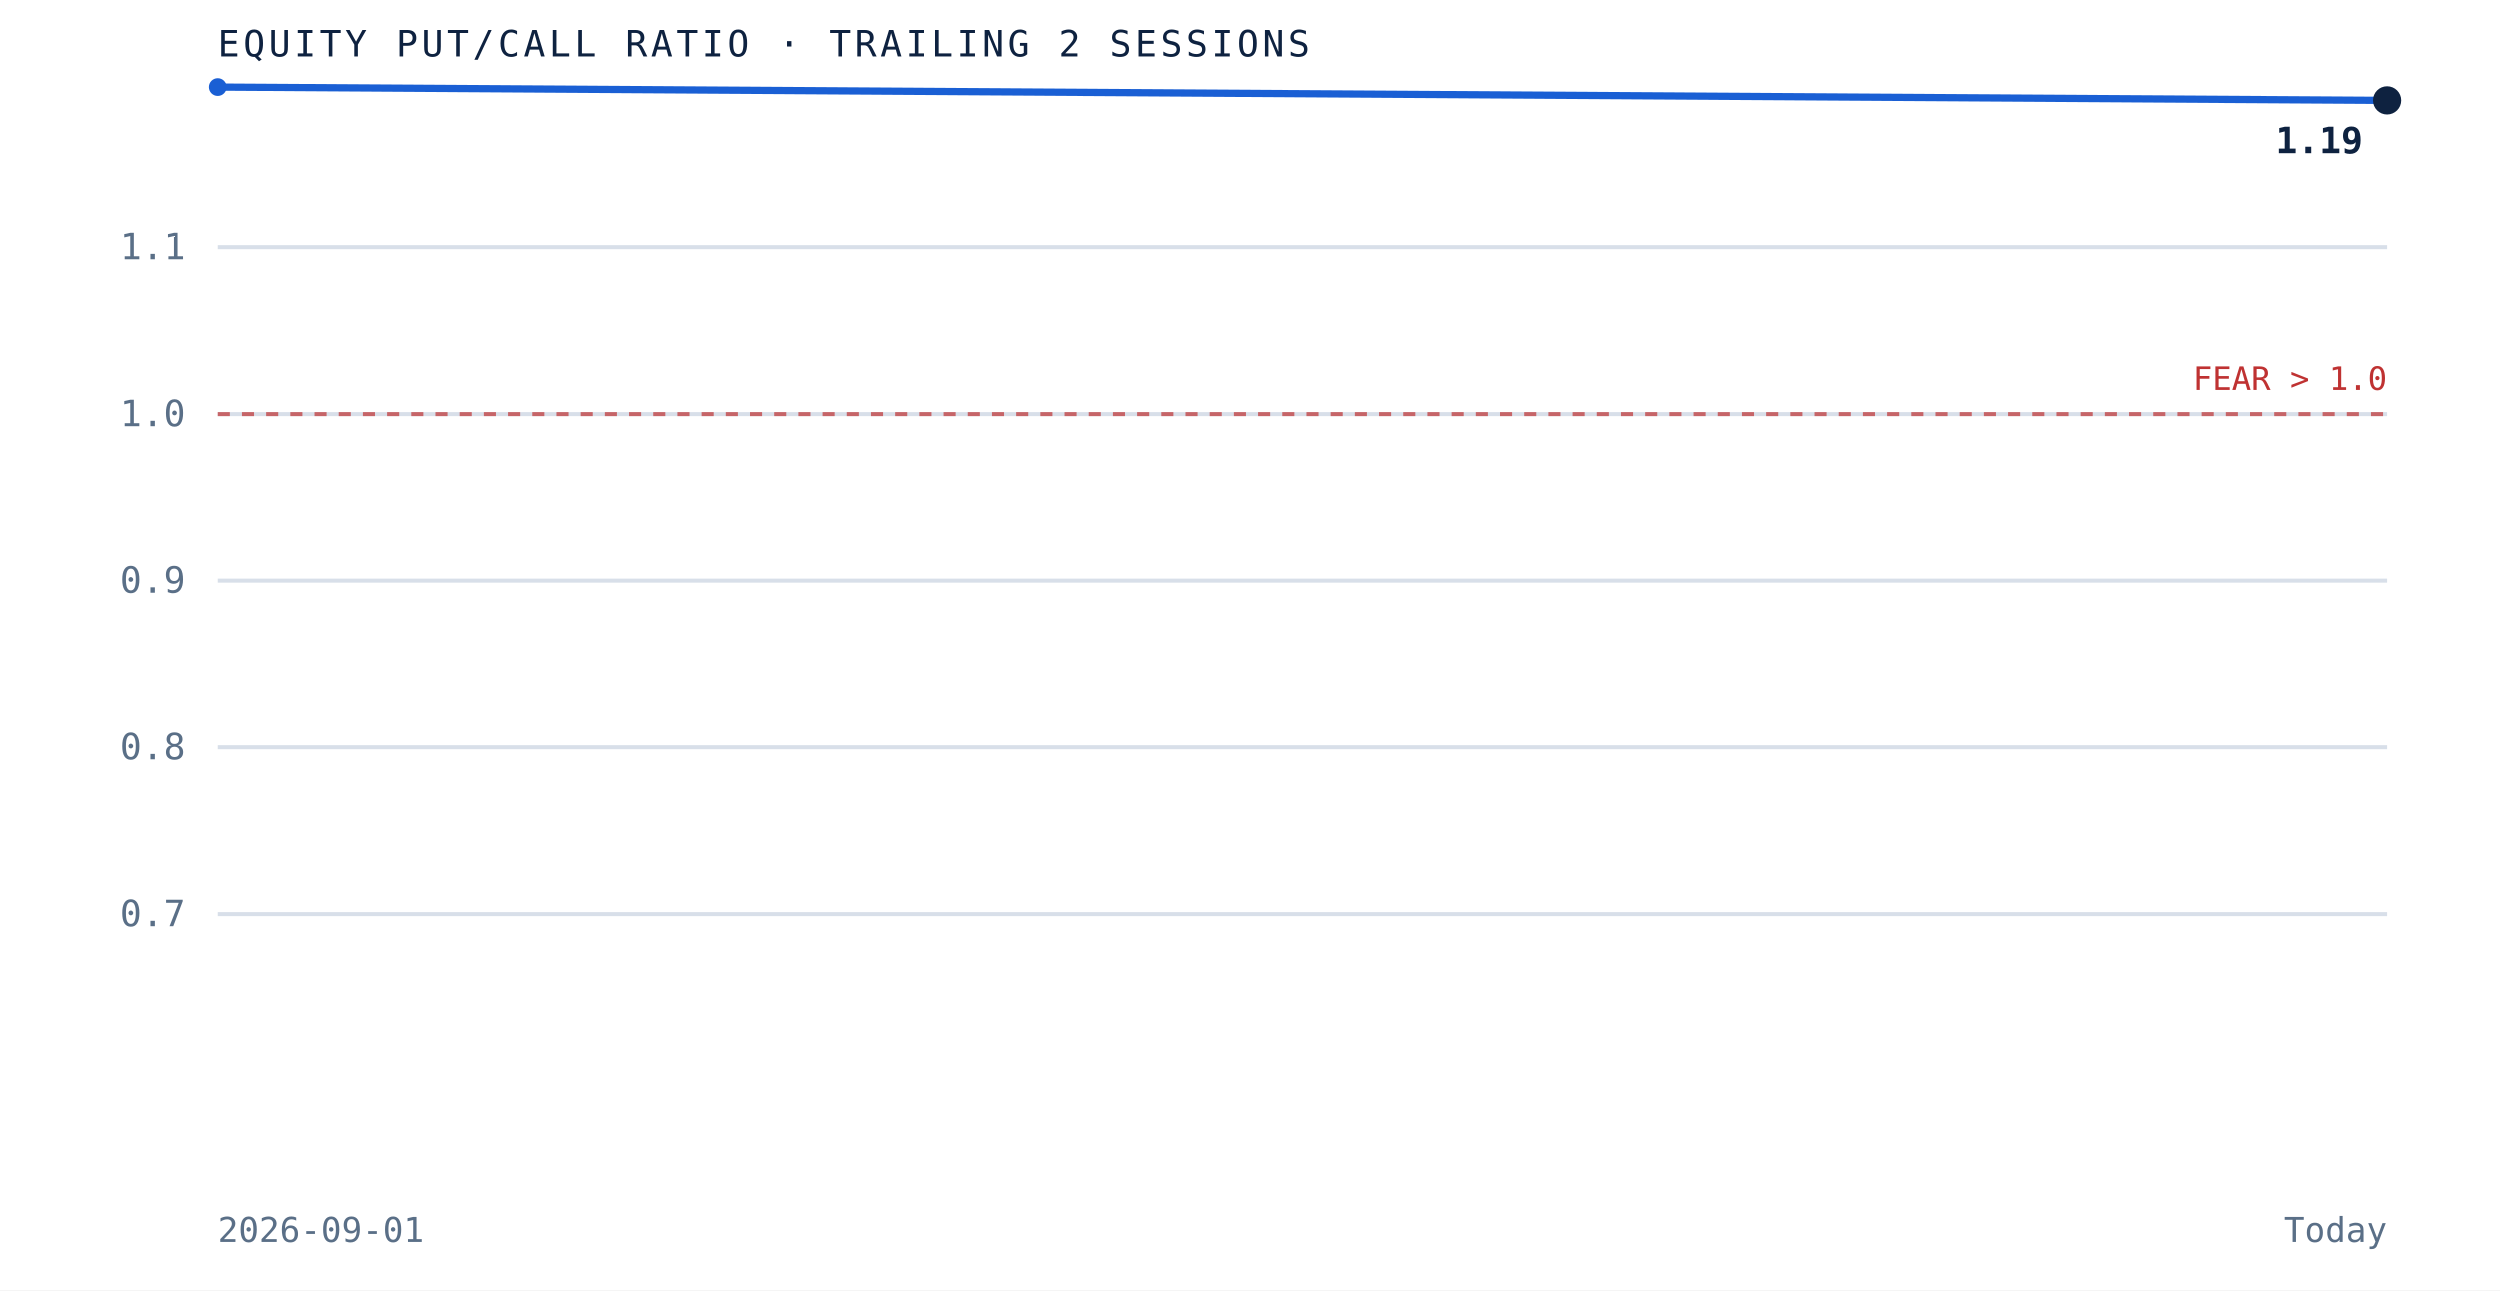
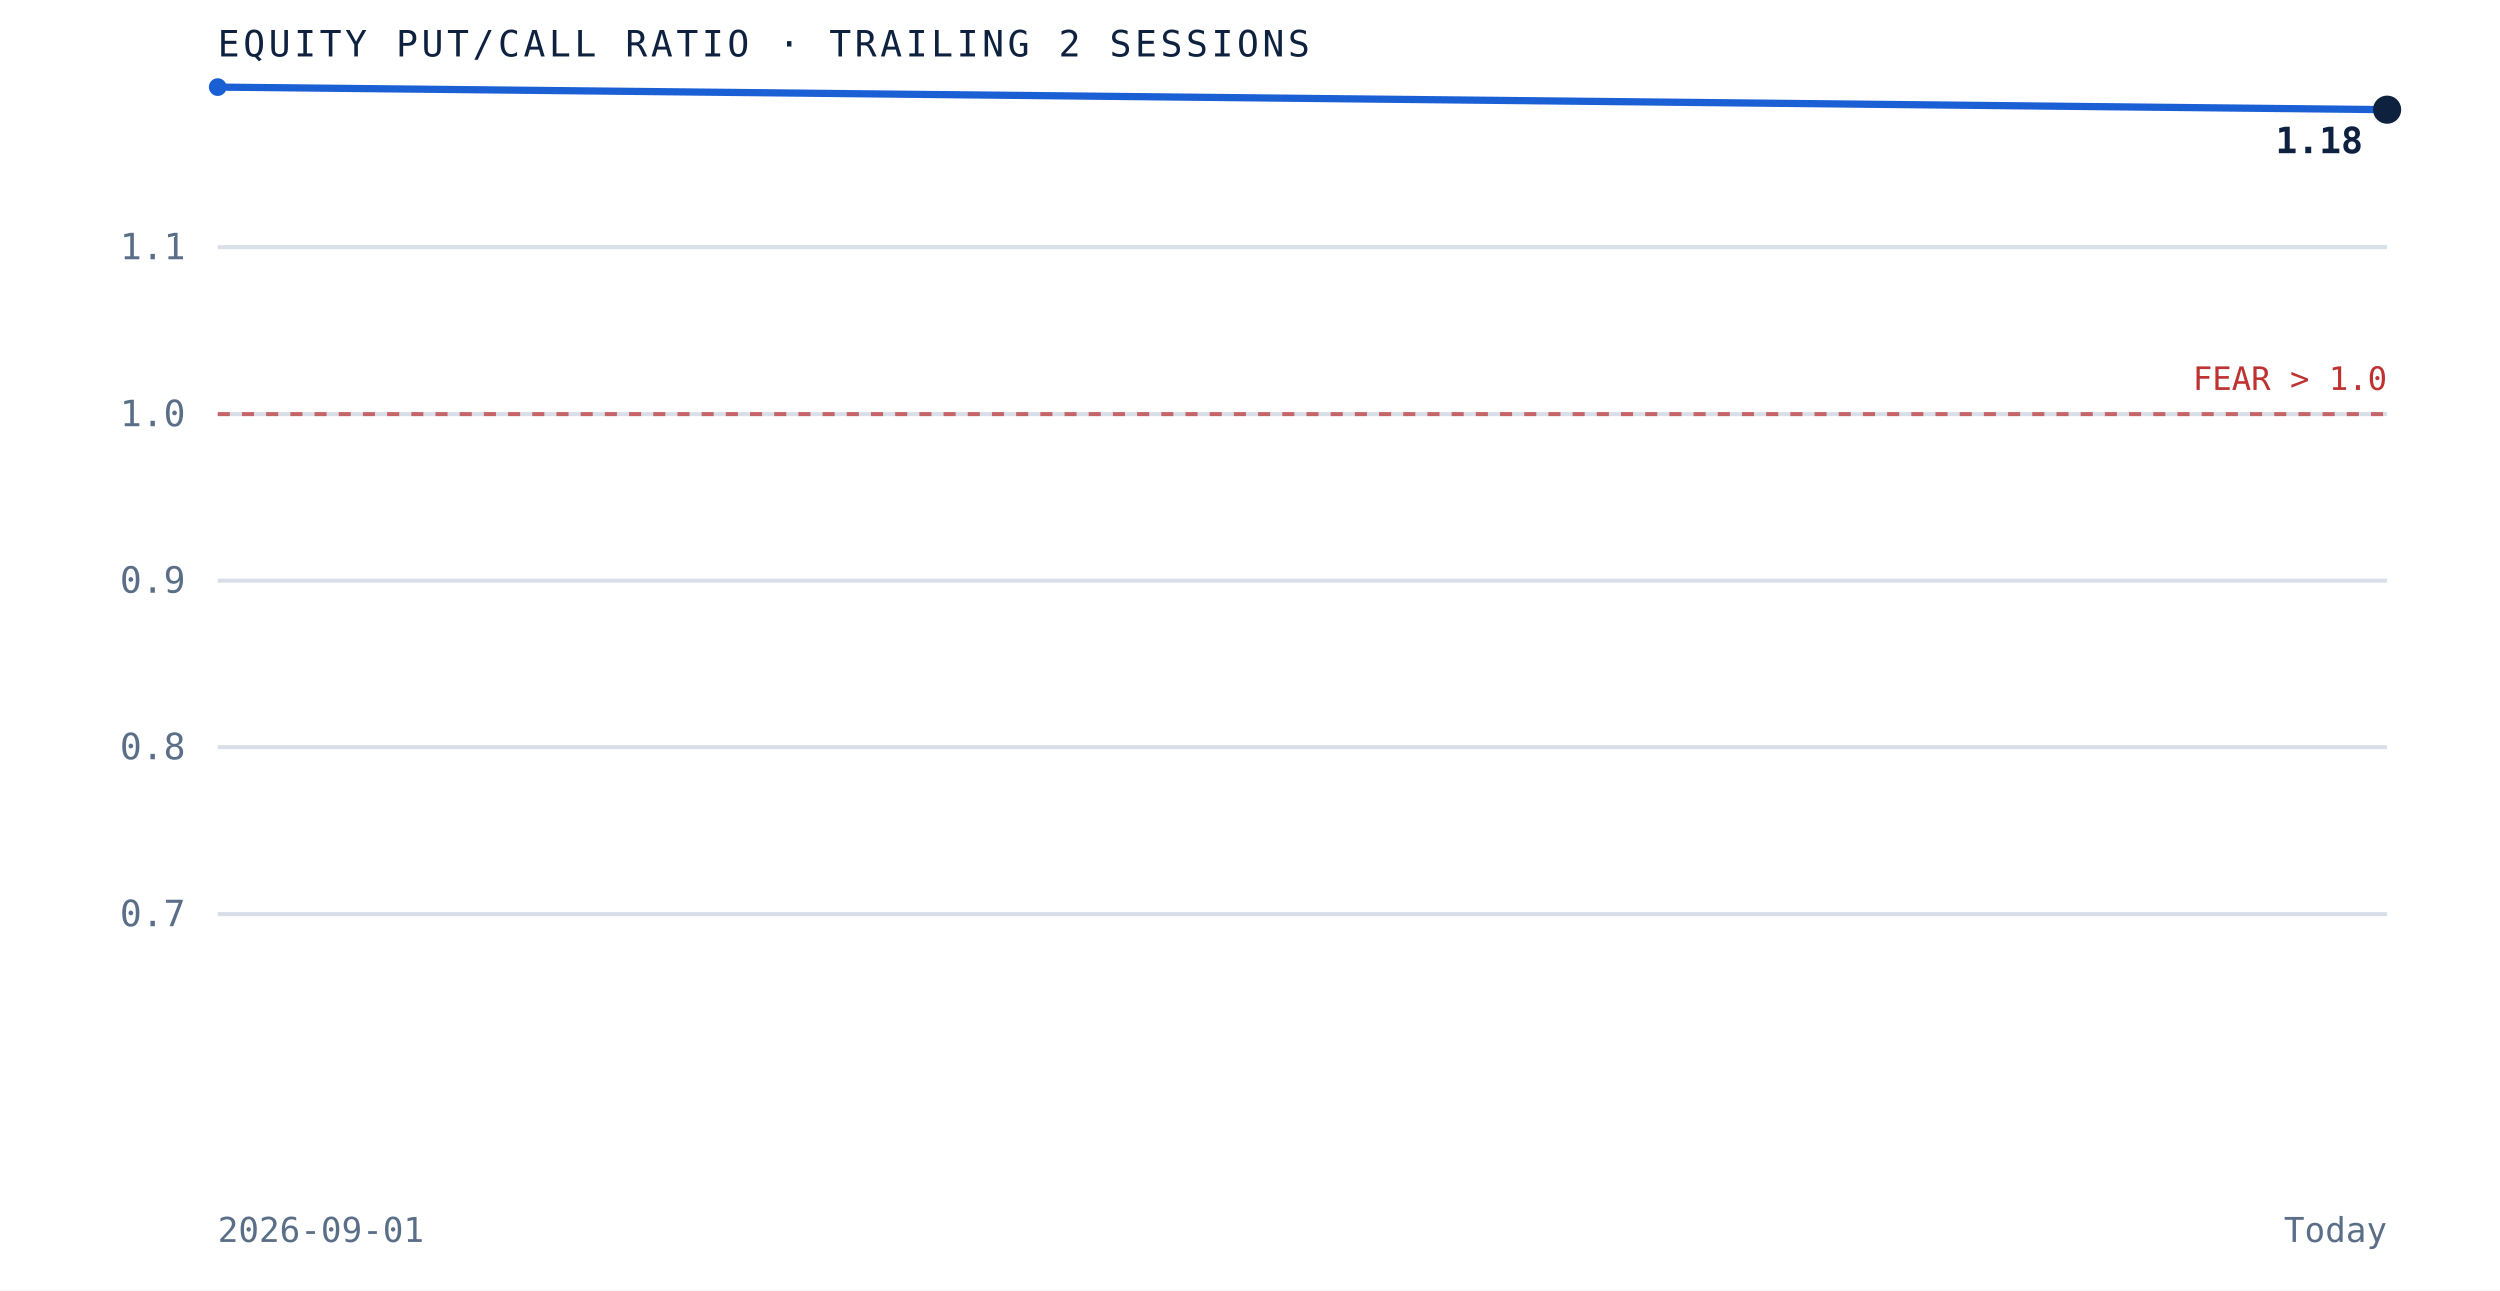
<svg xmlns="http://www.w3.org/2000/svg" viewBox="0 0 620 320" role="img" aria-label="Equity put to call ratio over the trailing 2 sessions" preserveAspectRatio="xMidYMid meet" style="width:100%;height:auto;display:block">
  <rect x="0" y="0" width="620" height="320" fill="white" />
  <line x1="54" y1="226.7" x2="592" y2="226.7" stroke="#d8dfe9" stroke-width="1" />
  <text x="46" y="229.7" text-anchor="end" font-family="'JetBrains Mono', monospace" font-size="9" fill="#5a6f87">0.7</text>
  <line x1="54" y1="185.3" x2="592" y2="185.3" stroke="#d8dfe9" stroke-width="1" />
  <text x="46" y="188.3" text-anchor="end" font-family="'JetBrains Mono', monospace" font-size="9" fill="#5a6f87">0.8</text>
  <line x1="54" y1="144.0" x2="592" y2="144.0" stroke="#d8dfe9" stroke-width="1" />
  <text x="46" y="147.0" text-anchor="end" font-family="'JetBrains Mono', monospace" font-size="9" fill="#5a6f87">0.9</text>
  <line x1="54" y1="102.7" x2="592" y2="102.7" stroke="#d8dfe9" stroke-width="1" />
  <text x="46" y="105.7" text-anchor="end" font-family="'JetBrains Mono', monospace" font-size="9" fill="#5a6f87">1.0</text>
  <line x1="54" y1="61.3" x2="592" y2="61.3" stroke="#d8dfe9" stroke-width="1" />
  <text x="46" y="64.3" text-anchor="end" font-family="'JetBrains Mono', monospace" font-size="9" fill="#5a6f87">1.1</text>
  <line x1="54" y1="102.7" x2="592" y2="102.7" stroke="#bf3232" stroke-width="1" stroke-dasharray="3 3" opacity="0.7" />
  <text x="592" y="96.7" text-anchor="end" font-family="'JetBrains Mono', monospace" font-size="8" fill="#bf3232">FEAR &gt; 1.0</text>
-   <path d="M 54.0 21.6 L 592.0 24.9" fill="none" stroke="#1a5fd4" stroke-width="1.8" />
+   <path d="M 54.0 21.6 L 592.0 27.2" fill="none" stroke="#1a5fd4" stroke-width="1.8" />
  <circle cx="54.0" cy="21.6" r="2.2" fill="#1a5fd4" />
-   <circle cx="592.0" cy="24.9" r="3.5" fill="#0e2240" />
-   <text x="586.0" y="38.0" text-anchor="end" font-family="'JetBrains Mono', monospace" font-size="9" font-weight="bold" fill="#0e2240">1.19</text>
+   <circle cx="592.0" cy="27.2" r="3.5" fill="#0e2240" />
+   <text x="586.0" y="38.0" text-anchor="end" font-family="'JetBrains Mono', monospace" font-size="9" font-weight="bold" fill="#0e2240">1.18</text>
  <text x="54" y="14" font-family="'JetBrains Mono', monospace" font-size="9" letter-spacing="0.1em" fill="#0e2240">EQUITY PUT/CALL RATIO · TRAILING 2 SESSIONS</text>
  <text x="54" y="308" font-family="'JetBrains Mono', monospace" font-size="8.5" fill="#5a6f87">2026-09-01</text>
  <text x="592" y="308" text-anchor="end" font-family="'JetBrains Mono', monospace" font-size="8.5" fill="#5a6f87">Today</text>
</svg>
